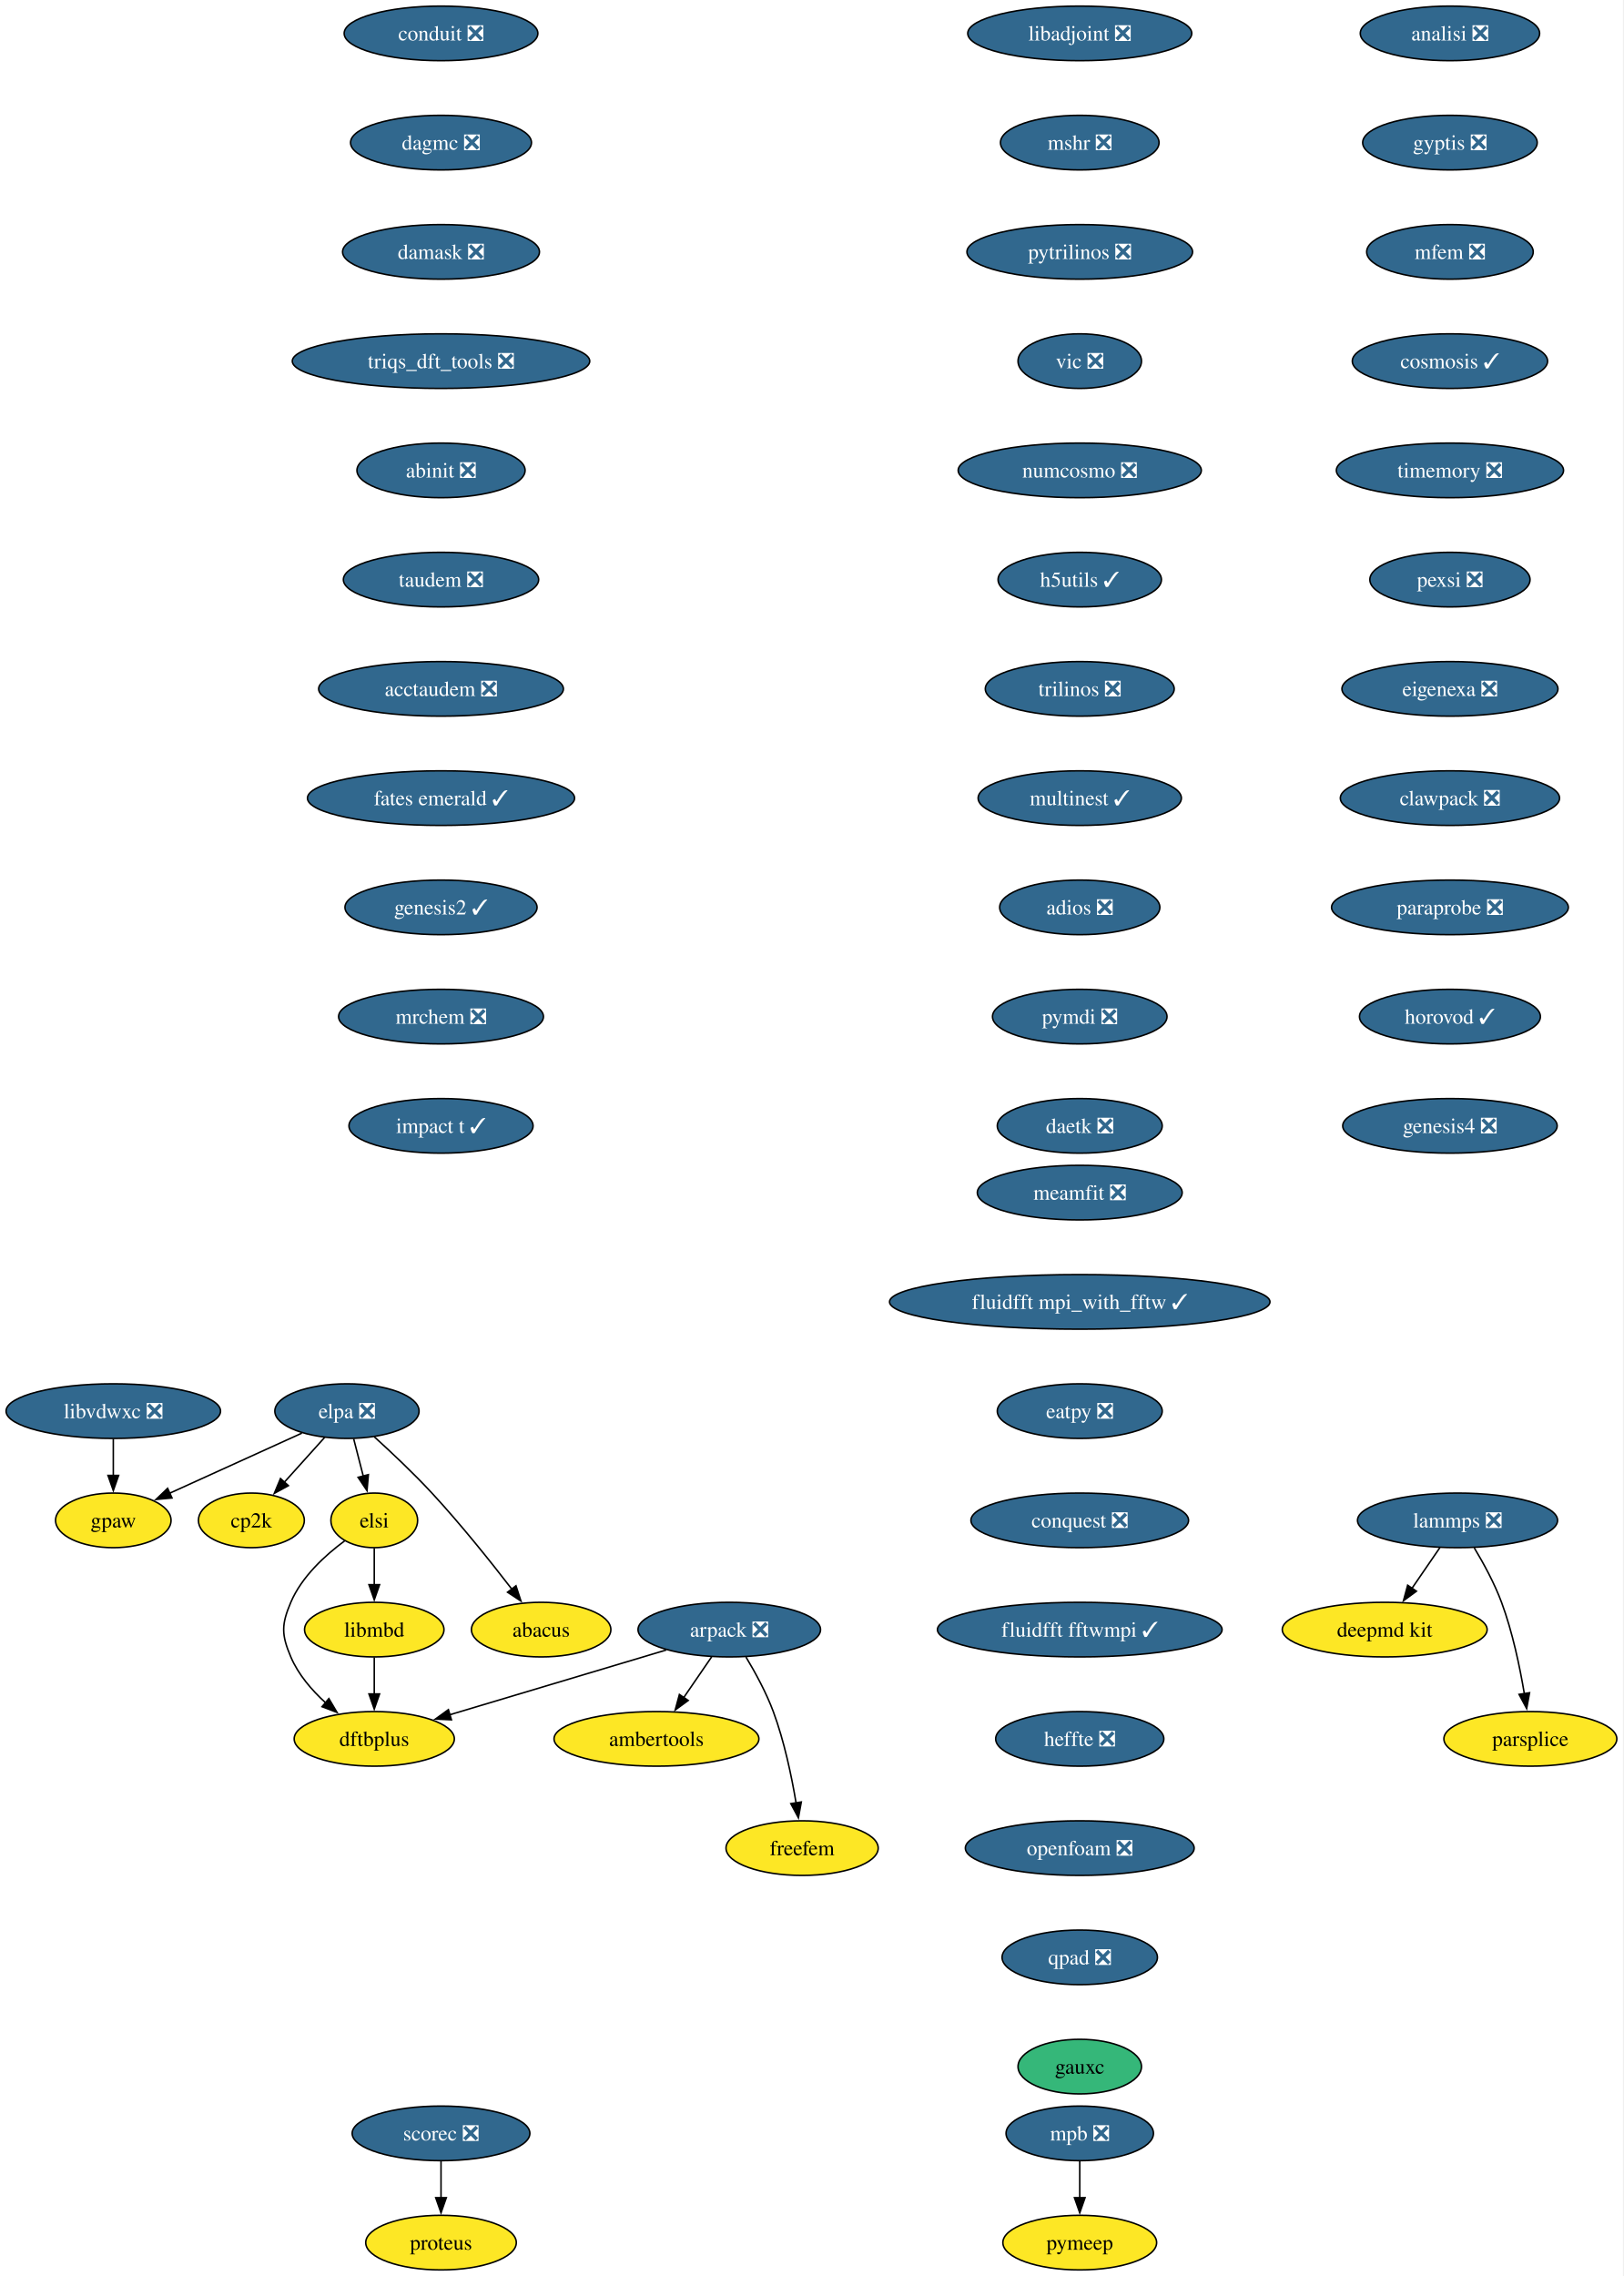
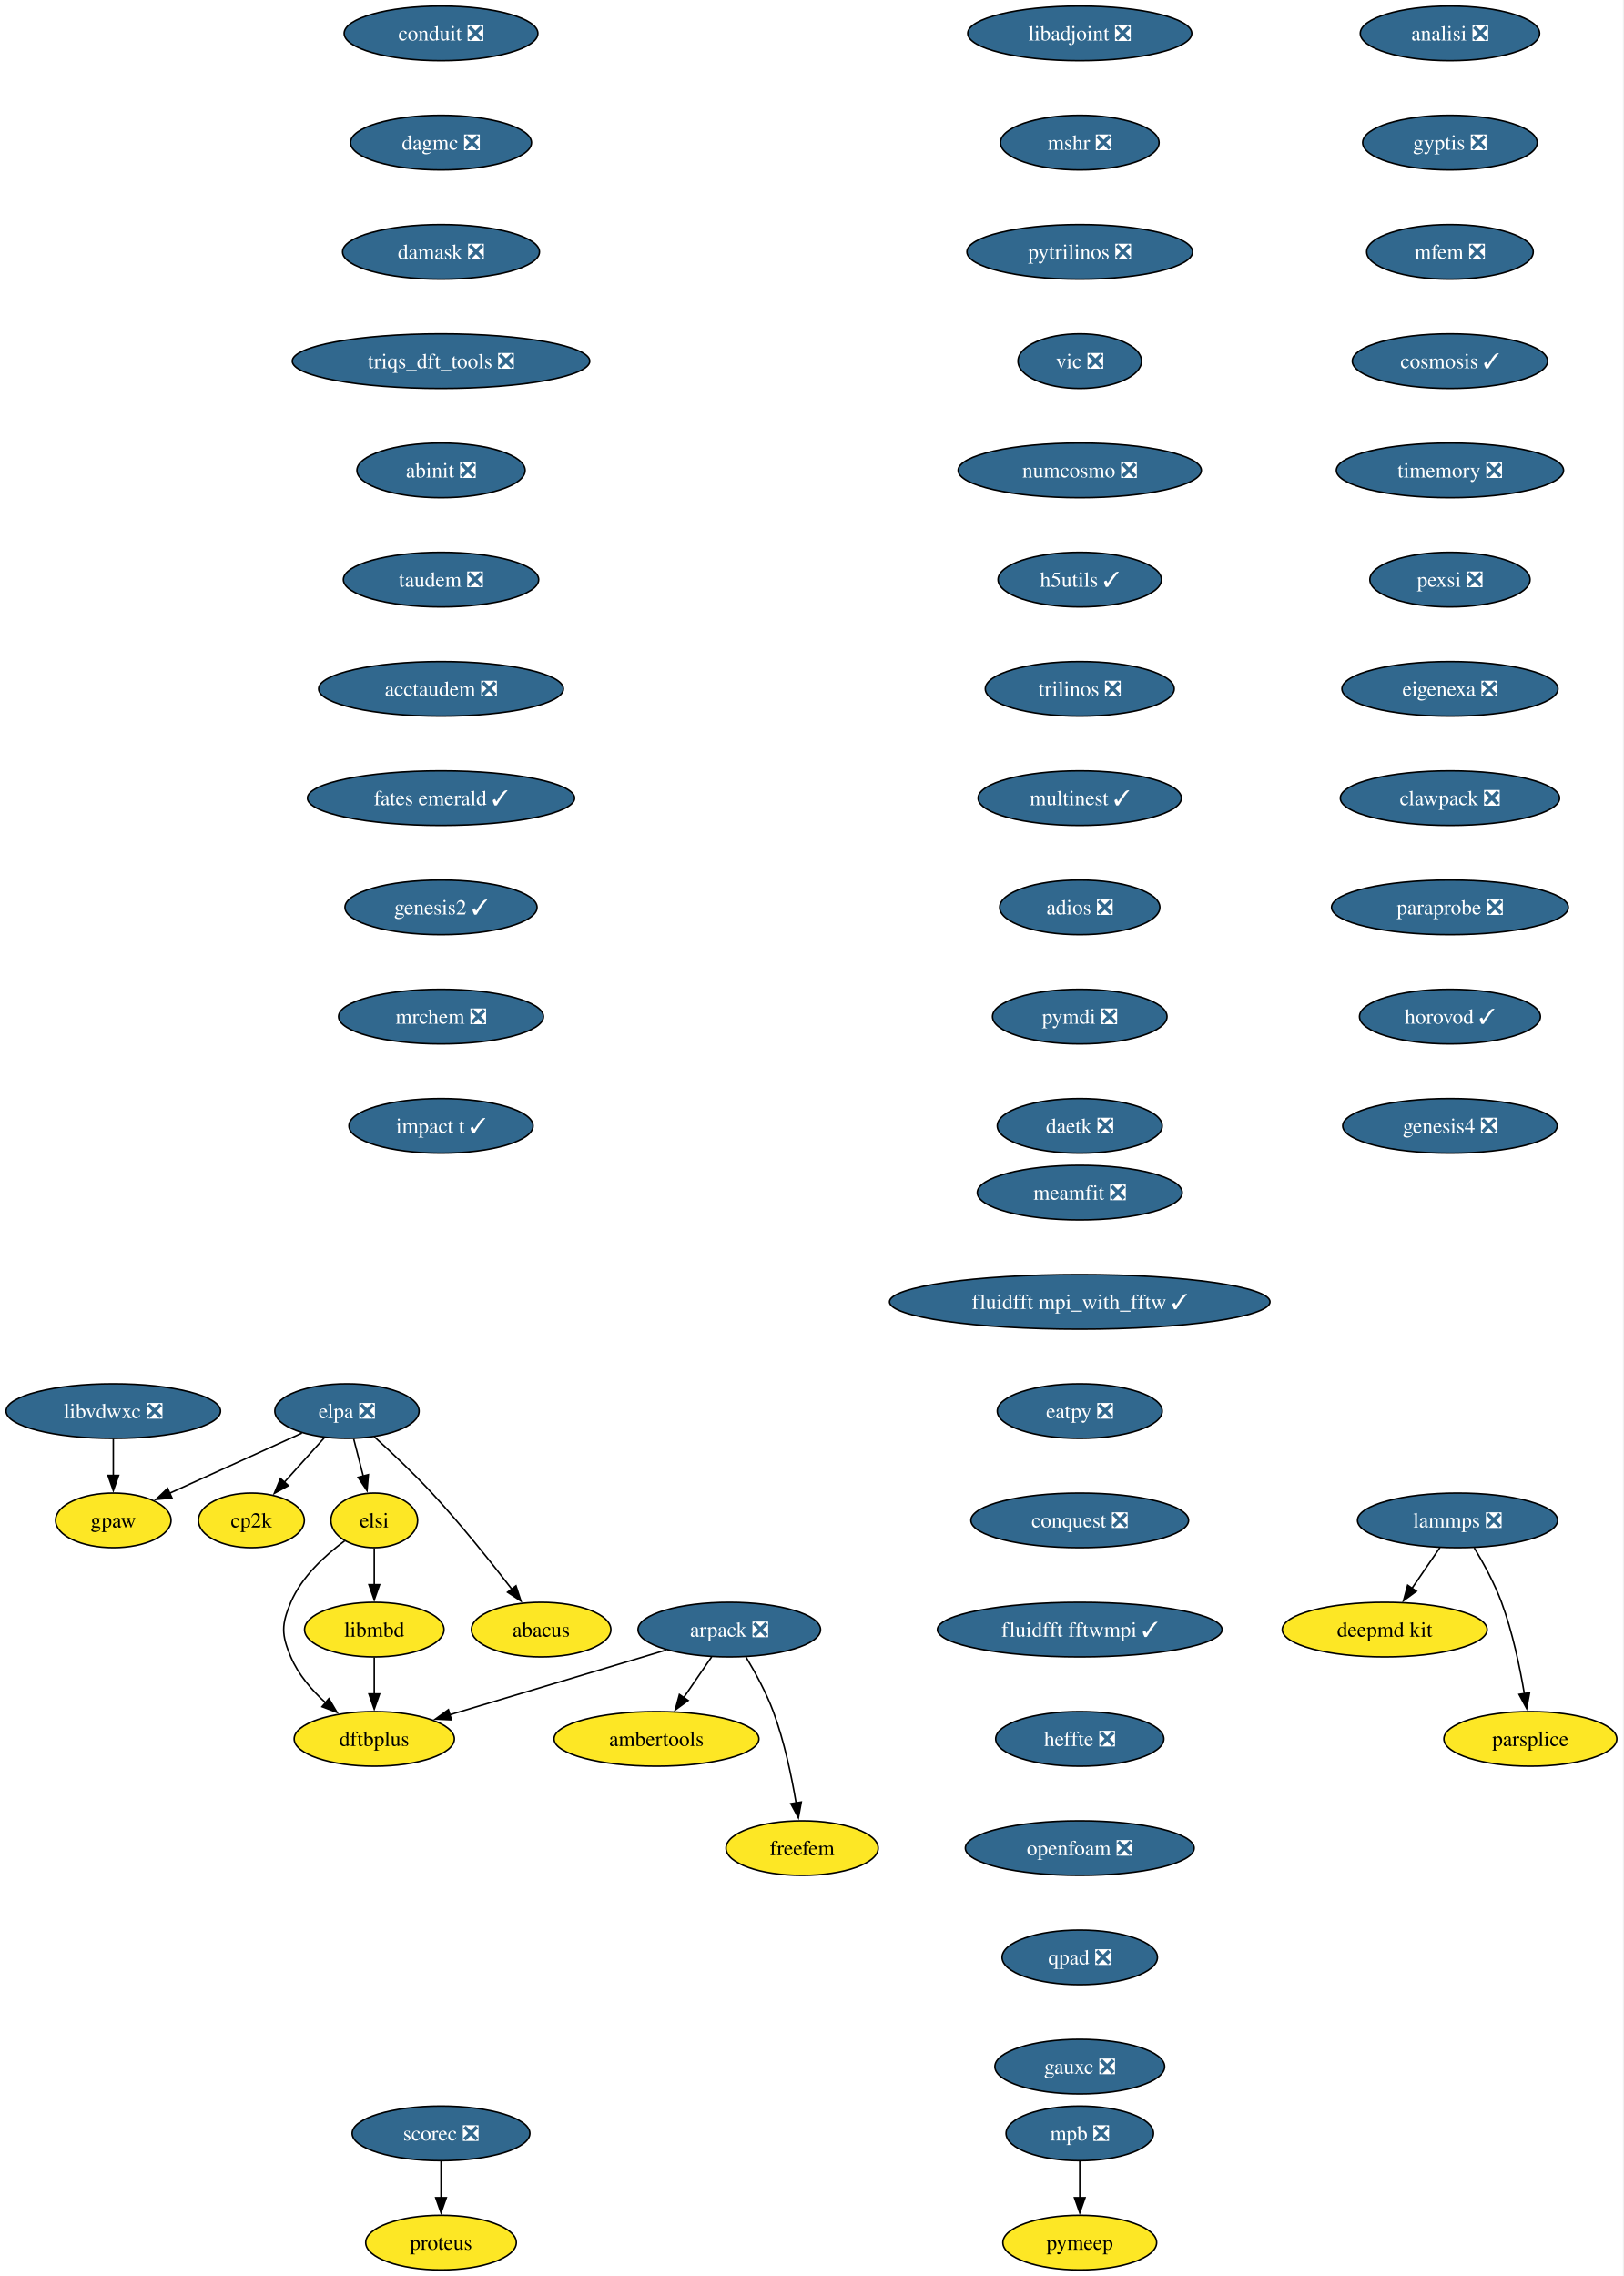
<svg xmlns="http://www.w3.org/2000/svg" xmlns:xlink="http://www.w3.org/1999/xlink" width="1070pt" height="1500pt" viewBox="0.00 0.00 1070.00 1500.00">
  <g id="graph0" class="graph" transform="scale(1 1) rotate(0) translate(4 1496)">
    <polygon fill="white" stroke="none" points="-4,4 -4,-1496 1065.67,-1496 1065.67,4 -4,4" />
    <g id="node1" class="node">
      <g id="a_node1">
        <a xlink:href="https://github.com/conda-forge/arpack-feedstock/pull/56" xlink:title="arpack ❎">
          <ellipse fill="#31688e" stroke="black" cx="476.68" cy="-422" rx="60.15" ry="18" />
          <text xml:space="preserve" text-anchor="middle" x="476.68" y="-417.32" font-family="Times,serif" font-size="14.00" fill="white">arpack ❎</text>
        </a>
      </g>
    </g>
    <g id="node2" class="node">
      <g id="a_node2">
        <a xlink:href="https://github.com/conda-forge/ambertools-feedstock" xlink:title="ambertools">
          <ellipse fill="#fde725" stroke="black" cx="428.68" cy="-350" rx="67.52" ry="18" />
          <text xml:space="preserve" text-anchor="middle" x="428.68" y="-345.32" font-family="Times,serif" font-size="14.00">ambertools</text>
        </a>
      </g>
    </g>
    <g id="edge1" class="edge">
      <path fill="none" stroke="black" d="M465.06,-404.05C459.51,-395.97 452.76,-386.12 446.58,-377.11" />
      <polygon fill="black" stroke="black" points="449.59,-375.31 441.04,-369.04 443.81,-379.26 449.59,-375.31" />
    </g>
    <g id="node3" class="node">
      <g id="a_node3">
        <a xlink:href="https://github.com/conda-forge/dftbplus-feedstock" xlink:title="dftbplus">
          <ellipse fill="#fde725" stroke="black" cx="242.68" cy="-350" rx="52.79" ry="18" />
          <text xml:space="preserve" text-anchor="middle" x="242.68" y="-345.32" font-family="Times,serif" font-size="14.00">dftbplus</text>
        </a>
      </g>
    </g>
    <g id="edge2" class="edge">
      <path fill="none" stroke="black" d="M435.11,-408.57C395.21,-396.63 334.89,-378.59 292.44,-365.89" />
      <polygon fill="black" stroke="black" points="293.55,-362.57 282.97,-363.05 291.55,-369.27 293.55,-362.57" />
    </g>
    <g id="node4" class="node">
      <g id="a_node4">
        <a xlink:href="https://github.com/conda-forge/freefem-feedstock" xlink:title="freefem">
          <ellipse fill="#fde725" stroke="black" cx="524.68" cy="-278" rx="50.16" ry="18" />
          <text xml:space="preserve" text-anchor="middle" x="524.68" y="-273.32" font-family="Times,serif" font-size="14.00">freefem</text>
        </a>
      </g>
    </g>
    <g id="edge3" class="edge">
      <path fill="none" stroke="black" d="M487.67,-403.94C493.75,-393.84 501,-380.59 505.68,-368 512.91,-348.5 517.73,-325.53 520.7,-307.8" />
      <polygon fill="black" stroke="black" points="524.15,-308.4 522.24,-297.98 517.24,-307.32 524.15,-308.4" />
    </g>
    <g id="node5" class="node">
      <g id="a_node5">
        <a xlink:href="https://github.com/conda-forge/libadjoint-feedstock/pull/47" xlink:title="libadjoint ❎">
          <ellipse fill="#31688e" stroke="black" cx="707.68" cy="-1474" rx="73.83" ry="18" />
          <text xml:space="preserve" text-anchor="middle" x="707.68" y="-1469.33" font-family="Times,serif" font-size="14.00" fill="white">libadjoint ❎</text>
        </a>
      </g>
    </g>
    <g id="node6" class="node">
      <g id="a_node6">
        <a xlink:href="https://github.com/conda-forge/mshr-feedstock/pull/42" xlink:title="mshr ❎">
          <ellipse fill="#31688e" stroke="black" cx="707.68" cy="-1402" rx="52.26" ry="18" />
          <text xml:space="preserve" text-anchor="middle" x="707.68" y="-1397.33" font-family="Times,serif" font-size="14.00" fill="white">mshr ❎</text>
        </a>
      </g>
    </g>
    <g id="node7" class="node">
      <g id="a_node7">
        <a xlink:href="https://github.com/conda-forge/pytrilinos-feedstock/pull/65" xlink:title="pytrilinos ❎">
          <ellipse fill="#31688e" stroke="black" cx="707.68" cy="-1330" rx="74.36" ry="18" />
          <text xml:space="preserve" text-anchor="middle" x="707.68" y="-1325.33" font-family="Times,serif" font-size="14.00" fill="white">pytrilinos ❎</text>
        </a>
      </g>
    </g>
    <g id="node8" class="node">
      <g id="a_node8">
        <a xlink:href="https://github.com/conda-forge/vic-feedstock/pull/27" xlink:title="vic ❎">
          <ellipse fill="#31688e" stroke="black" cx="707.68" cy="-1258" rx="40.69" ry="18" />
          <text xml:space="preserve" text-anchor="middle" x="707.68" y="-1253.33" font-family="Times,serif" font-size="14.00" fill="white">vic ❎</text>
        </a>
      </g>
    </g>
    <g id="node9" class="node">
      <g id="a_node9">
        <a xlink:href="https://github.com/conda-forge/numcosmo-feedstock/pull/111" xlink:title="numcosmo ❎">
          <ellipse fill="#31688e" stroke="black" cx="707.68" cy="-1186" rx="80.14" ry="18" />
          <text xml:space="preserve" text-anchor="middle" x="707.68" y="-1181.33" font-family="Times,serif" font-size="14.00" fill="white">numcosmo ❎</text>
        </a>
      </g>
    </g>
    <g id="node10" class="node">
      <g id="a_node10">
        <a xlink:href="https://github.com/conda-forge/h5utils-feedstock/pull/43" xlink:title="h5utils ✓">
          <ellipse fill="#31688e" stroke="black" cx="707.68" cy="-1114" rx="53.84" ry="18" />
          <text xml:space="preserve" text-anchor="middle" x="707.68" y="-1109.33" font-family="Times,serif" font-size="14.00" fill="white">h5utils ✓</text>
        </a>
      </g>
    </g>
    <g id="node11" class="node">
      <g id="a_node11">
        <a xlink:href="https://github.com/conda-forge/trilinos-feedstock/pull/68" xlink:title="trilinos ❎">
          <ellipse fill="#31688e" stroke="black" cx="707.68" cy="-1042" rx="62.26" ry="18" />
          <text xml:space="preserve" text-anchor="middle" x="707.68" y="-1037.33" font-family="Times,serif" font-size="14.00" fill="white">trilinos ❎</text>
        </a>
      </g>
    </g>
    <g id="node14" class="node">
      <g id="a_node14">
        <a xlink:href="https://github.com/conda-forge/multinest-feedstock/pull/17" xlink:title="multinest ✓">
          <ellipse fill="#31688e" stroke="black" cx="707.68" cy="-970" rx="66.99" ry="18" />
          <text xml:space="preserve" text-anchor="middle" x="707.68" y="-965.33" font-family="Times,serif" font-size="14.00" fill="white">multinest ✓</text>
        </a>
      </g>
    </g>
    <g id="node12" class="node">
      <g id="a_node12">
        <a xlink:href="https://github.com/conda-forge/mpb-feedstock/pull/52" xlink:title="mpb ❎">
          <ellipse fill="#31688e" stroke="black" cx="707.68" cy="-90" rx="48.58" ry="18" />
          <text xml:space="preserve" text-anchor="middle" x="707.68" y="-85.33" font-family="Times,serif" font-size="14.00" fill="white">mpb ❎</text>
        </a>
      </g>
    </g>
    <g id="node13" class="node">
      <g id="a_node13">
        <a xlink:href="https://github.com/conda-forge/pymeep-feedstock" xlink:title="pymeep">
          <ellipse fill="#fde725" stroke="black" cx="707.68" cy="-18" rx="50.68" ry="18" />
          <text xml:space="preserve" text-anchor="middle" x="707.68" y="-13.32" font-family="Times,serif" font-size="14.00">pymeep</text>
        </a>
      </g>
    </g>
    <g id="edge10" class="edge">
      <path fill="none" stroke="black" d="M707.68,-71.7C707.68,-64.41 707.68,-55.73 707.68,-47.54" />
      <polygon fill="black" stroke="black" points="711.18,-47.62 707.68,-37.62 704.18,-47.62 711.18,-47.62" />
    </g>
    <g id="node15" class="node">
      <g id="a_node15">
        <a xlink:href="https://github.com/conda-forge/adios-feedstock/pull/40" xlink:title="adios ❎">
          <ellipse fill="#31688e" stroke="black" cx="707.68" cy="-898" rx="52.79" ry="18" />
          <text xml:space="preserve" text-anchor="middle" x="707.68" y="-893.33" font-family="Times,serif" font-size="14.00" fill="white">adios ❎</text>
        </a>
      </g>
    </g>
    <g id="node19" class="node">
      <g id="a_node19">
        <a xlink:href="https://github.com/conda-forge/pymdi-feedstock/pull/93" xlink:title="pymdi ❎">
          <ellipse fill="#31688e" stroke="black" cx="707.68" cy="-826" rx="57.52" ry="18" />
          <text xml:space="preserve" text-anchor="middle" x="707.68" y="-821.33" font-family="Times,serif" font-size="14.00" fill="white">pymdi ❎</text>
        </a>
      </g>
    </g>
    <g id="node16" class="node">
      <g id="a_node16">
        <a xlink:href="https://github.com/conda-forge/lammps-feedstock/pull/241" xlink:title="lammps ❎">
          <ellipse fill="#31688e" stroke="black" cx="956.68" cy="-494" rx="65.94" ry="18" />
          <text xml:space="preserve" text-anchor="middle" x="956.68" y="-489.32" font-family="Times,serif" font-size="14.00" fill="white">lammps ❎</text>
        </a>
      </g>
    </g>
    <g id="node17" class="node">
      <g id="a_node17">
        <a xlink:href="https://github.com/conda-forge/deepmd-kit-feedstock" xlink:title="deepmd kit">
          <ellipse fill="#fde725" stroke="black" cx="908.68" cy="-422" rx="67.52" ry="18" />
          <text xml:space="preserve" text-anchor="middle" x="908.68" y="-417.32" font-family="Times,serif" font-size="14.00">deepmd kit</text>
        </a>
      </g>
    </g>
    <g id="edge13" class="edge">
      <path fill="none" stroke="black" d="M945.06,-476.05C939.51,-467.97 932.76,-458.12 926.58,-449.11" />
      <polygon fill="black" stroke="black" points="929.59,-447.31 921.04,-441.04 923.81,-451.26 929.59,-447.31" />
    </g>
    <g id="node18" class="node">
      <g id="a_node18">
        <a xlink:href="https://github.com/conda-forge/parsplice-feedstock" xlink:title="parsplice">
          <ellipse fill="#fde725" stroke="black" cx="1004.68" cy="-350" rx="57" ry="18" />
          <text xml:space="preserve" text-anchor="middle" x="1004.68" y="-345.32" font-family="Times,serif" font-size="14.00">parsplice</text>
        </a>
      </g>
    </g>
    <g id="edge14" class="edge">
      <path fill="none" stroke="black" d="M967.67,-475.94C973.75,-465.84 981,-452.59 985.68,-440 992.91,-420.5 997.73,-397.53 1000.7,-379.8" />
      <polygon fill="black" stroke="black" points="1004.15,-380.4 1002.24,-369.98 997.24,-379.32 1004.15,-380.4" />
    </g>
    <g id="node22" class="node">
      <g id="a_node22">
        <a xlink:href="https://github.com/conda-forge/daetk-feedstock/pull/22" xlink:title="daetk ❎">
          <ellipse fill="#31688e" stroke="black" cx="707.68" cy="-754" rx="54.36" ry="18" />
          <text xml:space="preserve" text-anchor="middle" x="707.68" y="-749.33" font-family="Times,serif" font-size="14.00" fill="white">daetk ❎</text>
        </a>
      </g>
    </g>
    <g id="node20" class="node">
      <g id="a_node20">
        <a xlink:href="https://github.com/conda-forge/gpaw-feedstock" xlink:title="gpaw">
          <ellipse fill="#fde725" stroke="black" cx="70.68" cy="-494" rx="38.06" ry="18" />
          <text xml:space="preserve" text-anchor="middle" x="70.68" y="-489.32" font-family="Times,serif" font-size="14.00">gpaw</text>
        </a>
      </g>
    </g>
    <g id="node21" class="node">
      <g id="a_node21">
        <a xlink:href="https://github.com/conda-forge/cp2k-feedstock" xlink:title="cp2k">
          <ellipse fill="#fde725" stroke="black" cx="161.68" cy="-494" rx="34.9" ry="18" />
          <text xml:space="preserve" text-anchor="middle" x="161.68" y="-489.32" font-family="Times,serif" font-size="14.00">cp2k</text>
        </a>
      </g>
    </g>
    <g id="node23" class="node">
      <g id="a_node23">
        <a xlink:href="https://github.com/conda-forge/scorec-feedstock/pull/25" xlink:title="scorec ❎">
          <ellipse fill="#31688e" stroke="black" cx="286.68" cy="-90" rx="58.57" ry="18" />
          <text xml:space="preserve" text-anchor="middle" x="286.68" y="-85.33" font-family="Times,serif" font-size="14.00" fill="white">scorec ❎</text>
        </a>
      </g>
    </g>
    <g id="node24" class="node">
      <g id="a_node24">
        <a xlink:href="https://github.com/conda-forge/proteus-feedstock" xlink:title="proteus">
          <ellipse fill="#fde725" stroke="black" cx="286.68" cy="-18" rx="49.63" ry="18" />
          <text xml:space="preserve" text-anchor="middle" x="286.68" y="-13.32" font-family="Times,serif" font-size="14.00">proteus</text>
        </a>
      </g>
    </g>
    <g id="edge17" class="edge">
      <path fill="none" stroke="black" d="M286.68,-71.7C286.68,-64.41 286.68,-55.73 286.68,-47.54" />
      <polygon fill="black" stroke="black" points="290.18,-47.62 286.68,-37.62 283.18,-47.62 290.18,-47.62" />
    </g>
    <g id="node25" class="node">
      <g id="a_node25">
        <a xlink:href="https://github.com/conda-forge/conduit-feedstock/pull/58" xlink:title="conduit ❎">
          <ellipse fill="#31688e" stroke="black" cx="286.68" cy="-1474" rx="63.84" ry="18" />
          <text xml:space="preserve" text-anchor="middle" x="286.68" y="-1469.33" font-family="Times,serif" font-size="14.00" fill="white">conduit ❎</text>
        </a>
      </g>
    </g>
    <g id="node26" class="node">
      <g id="a_node26">
        <a xlink:href="https://github.com/conda-forge/dagmc-feedstock/pull/43" xlink:title="dagmc ❎">
          <ellipse fill="#31688e" stroke="black" cx="286.68" cy="-1402" rx="59.63" ry="18" />
          <text xml:space="preserve" text-anchor="middle" x="286.68" y="-1397.33" font-family="Times,serif" font-size="14.00" fill="white">dagmc ❎</text>
        </a>
      </g>
    </g>
    <g id="node27" class="node">
      <g id="a_node27">
        <a xlink:href="https://github.com/conda-forge/damask-feedstock/pull/189" xlink:title="damask ❎">
          <ellipse fill="#31688e" stroke="black" cx="286.68" cy="-1330" rx="64.89" ry="18" />
          <text xml:space="preserve" text-anchor="middle" x="286.68" y="-1325.33" font-family="Times,serif" font-size="14.00" fill="white">damask ❎</text>
        </a>
      </g>
    </g>
    <g id="node28" class="node">
      <g id="a_node28">
        <a xlink:href="https://github.com/conda-forge/triqs_dft_tools-feedstock/pull/41" xlink:title="triqs_dft_tools ❎">
          <ellipse fill="#31688e" stroke="black" cx="286.68" cy="-1258" rx="98.03" ry="18" />
          <text xml:space="preserve" text-anchor="middle" x="286.68" y="-1253.33" font-family="Times,serif" font-size="14.00" fill="white">triqs_dft_tools ❎</text>
        </a>
      </g>
    </g>
    <g id="node29" class="node">
      <g id="a_node29">
        <a xlink:href="https://github.com/conda-forge/abinit-feedstock/pull/83" xlink:title="abinit ❎">
          <ellipse fill="#31688e" stroke="black" cx="286.68" cy="-1186" rx="55.42" ry="18" />
          <text xml:space="preserve" text-anchor="middle" x="286.68" y="-1181.33" font-family="Times,serif" font-size="14.00" fill="white">abinit ❎</text>
        </a>
      </g>
    </g>
    <g id="node30" class="node">
      <g id="a_node30">
        <a xlink:href="https://github.com/conda-forge/taudem-feedstock/pull/25" xlink:title="taudem ❎">
          <ellipse fill="#31688e" stroke="black" cx="286.68" cy="-1114" rx="64.36" ry="18" />
          <text xml:space="preserve" text-anchor="middle" x="286.68" y="-1109.33" font-family="Times,serif" font-size="14.00" fill="white">taudem ❎</text>
        </a>
      </g>
    </g>
    <g id="node32" class="node">
      <g id="a_node32">
        <a xlink:href="https://github.com/conda-forge/acctaudem-feedstock/pull/19" xlink:title="acctaudem ❎">
          <ellipse fill="#31688e" stroke="black" cx="286.68" cy="-1042" rx="80.67" ry="18" />
          <text xml:space="preserve" text-anchor="middle" x="286.68" y="-1037.33" font-family="Times,serif" font-size="14.00" fill="white">acctaudem ❎</text>
        </a>
      </g>
    </g>
    <g id="node31" class="node">
      <g id="a_node31">
        <a xlink:href="https://github.com/conda-forge/libmbd-feedstock" xlink:title="libmbd">
          <ellipse fill="#fde725" stroke="black" cx="242.68" cy="-422" rx="45.95" ry="18" />
          <text xml:space="preserve" text-anchor="middle" x="242.68" y="-417.32" font-family="Times,serif" font-size="14.00">libmbd</text>
        </a>
      </g>
    </g>
    <g id="edge23" class="edge">
      <path fill="none" stroke="black" d="M242.68,-403.7C242.68,-396.41 242.68,-387.73 242.68,-379.54" />
      <polygon fill="black" stroke="black" points="246.18,-379.62 242.68,-369.62 239.18,-379.62 246.18,-379.62" />
    </g>
    <g id="node33" class="node">
      <g id="a_node33">
        <a xlink:href="https://github.com/conda-forge/fates-emerald-feedstock/pull/25" xlink:title="fates emerald ✓">
          <ellipse fill="#31688e" stroke="black" cx="286.68" cy="-970" rx="88.04" ry="18" />
          <text xml:space="preserve" text-anchor="middle" x="286.68" y="-965.33" font-family="Times,serif" font-size="14.00" fill="white">fates emerald ✓</text>
        </a>
      </g>
    </g>
    <g id="node34" class="node">
      <g id="a_node34">
        <a xlink:href="https://github.com/conda-forge/genesis2-feedstock/pull/14" xlink:title="genesis2 ✓">
          <ellipse fill="#31688e" stroke="black" cx="286.68" cy="-898" rx="63.31" ry="18" />
          <text xml:space="preserve" text-anchor="middle" x="286.68" y="-893.33" font-family="Times,serif" font-size="14.00" fill="white">genesis2 ✓</text>
        </a>
      </g>
    </g>
    <g id="node35" class="node">
      <g id="a_node35">
        <a xlink:href="https://github.com/conda-forge/mrchem-feedstock/pull/30" xlink:title="mrchem ❎">
          <ellipse fill="#31688e" stroke="black" cx="286.68" cy="-826" rx="67.52" ry="18" />
          <text xml:space="preserve" text-anchor="middle" x="286.68" y="-821.33" font-family="Times,serif" font-size="14.00" fill="white">mrchem ❎</text>
        </a>
      </g>
    </g>
    <g id="node36" class="node">
      <g id="a_node36">
        <a xlink:href="https://github.com/conda-forge/impact-t-feedstock/pull/31" xlink:title="impact t ✓">
          <ellipse fill="#31688e" stroke="black" cx="286.68" cy="-754" rx="60.68" ry="18" />
          <text xml:space="preserve" text-anchor="middle" x="286.68" y="-749.33" font-family="Times,serif" font-size="14.00" fill="white">impact t ✓</text>
        </a>
      </g>
    </g>
    <g id="node37" class="node">
      <g id="a_node37">
        <a xlink:href="https://github.com/conda-forge/analisi-feedstock/pull/39" xlink:title="analisi ❎">
          <ellipse fill="#31688e" stroke="black" cx="951.68" cy="-1474" rx="59.1" ry="18" />
          <text xml:space="preserve" text-anchor="middle" x="951.68" y="-1469.33" font-family="Times,serif" font-size="14.00" fill="white">analisi ❎</text>
        </a>
      </g>
    </g>
    <g id="node38" class="node">
      <g id="a_node38">
        <a xlink:href="https://github.com/conda-forge/gyptis-feedstock/pull/25" xlink:title="gyptis ❎">
          <ellipse fill="#31688e" stroke="black" cx="951.68" cy="-1402" rx="57.52" ry="18" />
          <text xml:space="preserve" text-anchor="middle" x="951.68" y="-1397.33" font-family="Times,serif" font-size="14.00" fill="white">gyptis ❎</text>
        </a>
      </g>
    </g>
    <g id="node39" class="node">
      <g id="a_node39">
        <a xlink:href="https://github.com/conda-forge/mfem-feedstock/pull/18" xlink:title="mfem ❎">
          <ellipse fill="#31688e" stroke="black" cx="951.68" cy="-1330" rx="54.89" ry="18" />
          <text xml:space="preserve" text-anchor="middle" x="951.68" y="-1325.33" font-family="Times,serif" font-size="14.00" fill="white">mfem ❎</text>
        </a>
      </g>
    </g>
    <g id="node40" class="node">
      <g id="a_node40">
        <a xlink:href="https://github.com/conda-forge/cosmosis-feedstock/pull/109" xlink:title="cosmosis ✓">
          <ellipse fill="#31688e" stroke="black" cx="951.68" cy="-1258" rx="64.36" ry="18" />
          <text xml:space="preserve" text-anchor="middle" x="951.68" y="-1253.33" font-family="Times,serif" font-size="14.00" fill="white">cosmosis ✓</text>
        </a>
      </g>
    </g>
    <g id="node41" class="node">
      <g id="a_node41">
        <a xlink:href="https://github.com/conda-forge/timemory-feedstock/pull/25" xlink:title="timemory ❎">
          <ellipse fill="#31688e" stroke="black" cx="951.68" cy="-1186" rx="74.88" ry="18" />
          <text xml:space="preserve" text-anchor="middle" x="951.68" y="-1181.33" font-family="Times,serif" font-size="14.00" fill="white">timemory ❎</text>
        </a>
      </g>
    </g>
    <g id="node42" class="node">
      <g id="a_node42">
        <a xlink:href="https://github.com/conda-forge/pexsi-feedstock/pull/12" xlink:title="pexsi ❎">
          <ellipse fill="#31688e" stroke="black" cx="951.68" cy="-1114" rx="52.79" ry="18" />
          <text xml:space="preserve" text-anchor="middle" x="951.68" y="-1109.33" font-family="Times,serif" font-size="14.00" fill="white">pexsi ❎</text>
        </a>
      </g>
    </g>
    <g id="node46" class="node">
      <g id="a_node46">
        <a xlink:href="https://github.com/conda-forge/eigenexa-feedstock/pull/4" xlink:title="eigenexa ❎">
          <ellipse fill="#31688e" stroke="black" cx="951.68" cy="-1042" rx="71.2" ry="18" />
          <text xml:space="preserve" text-anchor="middle" x="951.68" y="-1037.33" font-family="Times,serif" font-size="14.00" fill="white">eigenexa ❎</text>
        </a>
      </g>
    </g>
    <g id="node43" class="node">
      <g id="a_node43">
        <a xlink:href="https://github.com/conda-forge/elpa-feedstock/pull/41" xlink:title="elpa ❎">
          <ellipse fill="#31688e" stroke="black" cx="224.68" cy="-566" rx="47.53" ry="18" />
          <text xml:space="preserve" text-anchor="middle" x="224.68" y="-561.33" font-family="Times,serif" font-size="14.00" fill="white">elpa ❎</text>
        </a>
      </g>
    </g>
    <g id="edge34" class="edge">
      <path fill="none" stroke="black" d="M194.98,-551.5C170.06,-540.17 134.34,-523.94 107.58,-511.78" />
      <polygon fill="black" stroke="black" points="109.37,-508.75 98.82,-507.79 106.48,-515.12 109.37,-508.75" />
    </g>
    <g id="edge35" class="edge">
      <path fill="none" stroke="black" d="M210.06,-548.76C202.16,-539.98 192.24,-528.96 183.45,-519.19" />
      <polygon fill="black" stroke="black" points="186.08,-516.88 176.79,-511.79 180.88,-521.57 186.08,-516.88" />
    </g>
    <g id="node44" class="node">
      <g id="a_node44">
        <a xlink:href="https://github.com/conda-forge/elsi-feedstock" xlink:title="elsi">
          <ellipse fill="#fde725" stroke="black" cx="242.68" cy="-494" rx="28.59" ry="18" />
          <text xml:space="preserve" text-anchor="middle" x="242.68" y="-489.32" font-family="Times,serif" font-size="14.00">elsi</text>
        </a>
      </g>
    </g>
    <g id="edge36" class="edge">
      <path fill="none" stroke="black" d="M229.12,-547.7C231.02,-540.32 233.28,-531.52 235.41,-523.25" />
      <polygon fill="black" stroke="black" points="238.8,-524.13 237.9,-513.57 232.02,-522.38 238.8,-524.13" />
    </g>
    <g id="node45" class="node">
      <g id="a_node45">
        <a xlink:href="https://github.com/conda-forge/abacus-feedstock" xlink:title="abacus">
          <ellipse fill="#fde725" stroke="black" cx="352.68" cy="-422" rx="45.95" ry="18" />
          <text xml:space="preserve" text-anchor="middle" x="352.68" y="-417.32" font-family="Times,serif" font-size="14.00">abacus</text>
        </a>
      </g>
    </g>
    <g id="edge37" class="edge">
      <path fill="none" stroke="black" d="M242.66,-549.1C253.94,-538.86 268.58,-525.07 280.68,-512 299.64,-491.5 319.48,-466.69 333.51,-448.48" />
      <polygon fill="black" stroke="black" points="336.08,-450.89 339.37,-440.82 330.52,-446.64 336.08,-450.89" />
    </g>
    <g id="edge38" class="edge">
      <path fill="none" stroke="black" d="M223.23,-480.54C210.48,-471.13 194.89,-456.96 187.68,-440 181.42,-425.28 181.42,-418.72 187.68,-404 192.59,-392.44 201.4,-382.18 210.54,-373.84" />
      <polygon fill="black" stroke="black" points="212.76,-376.55 218.15,-367.42 208.25,-371.2 212.76,-376.55" />
    </g>
    <g id="edge39" class="edge">
      <path fill="none" stroke="black" d="M242.68,-475.7C242.68,-468.41 242.68,-459.73 242.68,-451.54" />
      <polygon fill="black" stroke="black" points="246.18,-451.62 242.68,-441.62 239.18,-451.62 246.18,-451.62" />
    </g>
    <g id="node47" class="node">
      <g id="a_node47">
        <a xlink:href="https://github.com/conda-forge/clawpack-feedstock/pull/28" xlink:title="clawpack ❎">
          <ellipse fill="#31688e" stroke="black" cx="951.68" cy="-970" rx="72.25" ry="18" />
          <text xml:space="preserve" text-anchor="middle" x="951.68" y="-965.33" font-family="Times,serif" font-size="14.00" fill="white">clawpack ❎</text>
        </a>
      </g>
    </g>
    <g id="node49" class="node">
      <g id="a_node49">
        <a xlink:href="https://github.com/conda-forge/paraprobe-feedstock/pull/25" xlink:title="paraprobe ❎">
          <ellipse fill="#31688e" stroke="black" cx="951.68" cy="-898" rx="78.04" ry="18" />
          <text xml:space="preserve" text-anchor="middle" x="951.68" y="-893.33" font-family="Times,serif" font-size="14.00" fill="white">paraprobe ❎</text>
        </a>
      </g>
    </g>
    <g id="node48" class="node">
      <g id="a_node48">
        <a xlink:href="https://github.com/conda-forge/libvdwxc-feedstock/pull/15" xlink:title="libvdwxc ❎">
          <ellipse fill="#31688e" stroke="black" cx="70.68" cy="-566" rx="70.68" ry="18" />
          <text xml:space="preserve" text-anchor="middle" x="70.68" y="-561.33" font-family="Times,serif" font-size="14.00" fill="white">libvdwxc ❎</text>
        </a>
      </g>
    </g>
    <g id="edge42" class="edge">
      <path fill="none" stroke="black" d="M70.68,-547.7C70.68,-540.41 70.68,-531.73 70.68,-523.54" />
      <polygon fill="black" stroke="black" points="74.18,-523.62 70.68,-513.62 67.18,-523.62 74.18,-523.62" />
    </g>
    <g id="node50" class="node">
      <g id="a_node50">
        <a xlink:href="https://github.com/conda-forge/horovod-feedstock/pull/38" xlink:title="horovod ✓">
          <ellipse fill="#31688e" stroke="black" cx="951.68" cy="-826" rx="59.63" ry="18" />
          <text xml:space="preserve" text-anchor="middle" x="951.68" y="-821.33" font-family="Times,serif" font-size="14.00" fill="white">horovod ✓</text>
        </a>
      </g>
    </g>
    <g id="node51" class="node">
      <g id="a_node51">
        <a xlink:href="https://github.com/conda-forge/genesis4-feedstock/pull/28" xlink:title="genesis4 ❎">
          <ellipse fill="#31688e" stroke="black" cx="951.68" cy="-754" rx="70.68" ry="18" />
          <text xml:space="preserve" text-anchor="middle" x="951.68" y="-749.33" font-family="Times,serif" font-size="14.00" fill="white">genesis4 ❎</text>
        </a>
      </g>
    </g>
    <g id="node52" class="node">
      <g id="a_node52">
        <a xlink:href="https://github.com/conda-forge/meamfit-feedstock/pull/1" xlink:title="meamfit ❎">
          <ellipse fill="#31688e" stroke="black" cx="707.68" cy="-710" rx="67.52" ry="18" />
          <text xml:space="preserve" text-anchor="middle" x="707.68" y="-705.33" font-family="Times,serif" font-size="14.00" fill="white">meamfit ❎</text>
        </a>
      </g>
    </g>
    <g id="node53" class="node">
      <g id="a_node53">
        <a xlink:href="https://github.com/conda-forge/fluidfft-mpi_with_fftw-feedstock/pull/8" xlink:title="fluidfft mpi_with_fftw ✓">
          <ellipse fill="#31688e" stroke="black" cx="707.68" cy="-638" rx="125.39" ry="18" />
          <text xml:space="preserve" text-anchor="middle" x="707.68" y="-633.33" font-family="Times,serif" font-size="14.00" fill="white">fluidfft mpi_with_fftw ✓</text>
        </a>
      </g>
    </g>
    <g id="node54" class="node">
      <g id="a_node54">
        <a xlink:href="https://github.com/conda-forge/eatpy-feedstock/pull/10" xlink:title="eatpy ❎">
          <ellipse fill="#31688e" stroke="black" cx="707.68" cy="-566" rx="54.36" ry="18" />
          <text xml:space="preserve" text-anchor="middle" x="707.68" y="-561.33" font-family="Times,serif" font-size="14.00" fill="white">eatpy ❎</text>
        </a>
      </g>
    </g>
    <g id="node55" class="node">
      <g id="a_node55">
        <a xlink:href="https://github.com/conda-forge/conquest-feedstock/pull/7" xlink:title="conquest ❎">
          <ellipse fill="#31688e" stroke="black" cx="707.68" cy="-494" rx="71.73" ry="18" />
          <text xml:space="preserve" text-anchor="middle" x="707.68" y="-489.32" font-family="Times,serif" font-size="14.00" fill="white">conquest ❎</text>
        </a>
      </g>
    </g>
    <g id="node56" class="node">
      <g id="a_node56">
        <a xlink:href="https://github.com/conda-forge/fluidfft-fftwmpi-feedstock/pull/10" xlink:title="fluidfft fftwmpi ✓">
          <ellipse fill="#31688e" stroke="black" cx="707.68" cy="-422" rx="93.82" ry="18" />
          <text xml:space="preserve" text-anchor="middle" x="707.68" y="-417.32" font-family="Times,serif" font-size="14.00" fill="white">fluidfft fftwmpi ✓</text>
        </a>
      </g>
    </g>
    <g id="node57" class="node">
      <g id="a_node57">
        <a xlink:href="https://github.com/conda-forge/heffte-feedstock/pull/11" xlink:title="heffte ❎">
          <ellipse fill="#31688e" stroke="black" cx="707.68" cy="-350" rx="55.42" ry="18" />
          <text xml:space="preserve" text-anchor="middle" x="707.68" y="-345.32" font-family="Times,serif" font-size="14.00" fill="white">heffte ❎</text>
        </a>
      </g>
    </g>
    <g id="node58" class="node">
      <g id="a_node58">
        <a xlink:href="https://github.com/conda-forge/openfoam-feedstock/pull/6" xlink:title="openfoam ❎">
          <ellipse fill="#31688e" stroke="black" cx="707.68" cy="-278" rx="75.41" ry="18" />
          <text xml:space="preserve" text-anchor="middle" x="707.68" y="-273.32" font-family="Times,serif" font-size="14.00" fill="white">openfoam ❎</text>
        </a>
      </g>
    </g>
    <g id="node59" class="node">
      <g id="a_node59">
        <a xlink:href="https://github.com/conda-forge/qpad-feedstock/pull/5" xlink:title="qpad ❎">
          <ellipse fill="#31688e" stroke="black" cx="707.68" cy="-206" rx="51.21" ry="18" />
          <text xml:space="preserve" text-anchor="middle" x="707.68" y="-201.33" font-family="Times,serif" font-size="14.00" fill="white">qpad ❎</text>
        </a>
      </g>
    </g>
    <g id="node60" class="node">
      <g id="a_node60">
-         <a xlink:href="https://github.com/conda-forge/gauxc-feedstock" xlink:title="gauxc">
-           <ellipse fill="#35b779" stroke="black" cx="707.68" cy="-134" rx="40.69" ry="18" />
-           <text xml:space="preserve" text-anchor="middle" x="707.68" y="-129.32" font-family="Times,serif" font-size="14.00">gauxc</text>
+         <a xlink:href="https://github.com/conda-forge/gauxc-feedstock/pull/10" xlink:title="gauxc ❎">
+           <ellipse fill="#31688e" stroke="black" cx="707.68" cy="-134" rx="55.94" ry="18" />
+           <text xml:space="preserve" text-anchor="middle" x="707.68" y="-129.32" font-family="Times,serif" font-size="14.00" fill="white">gauxc ❎</text>
        </a>
      </g>
    </g>
  </g>
</svg>
